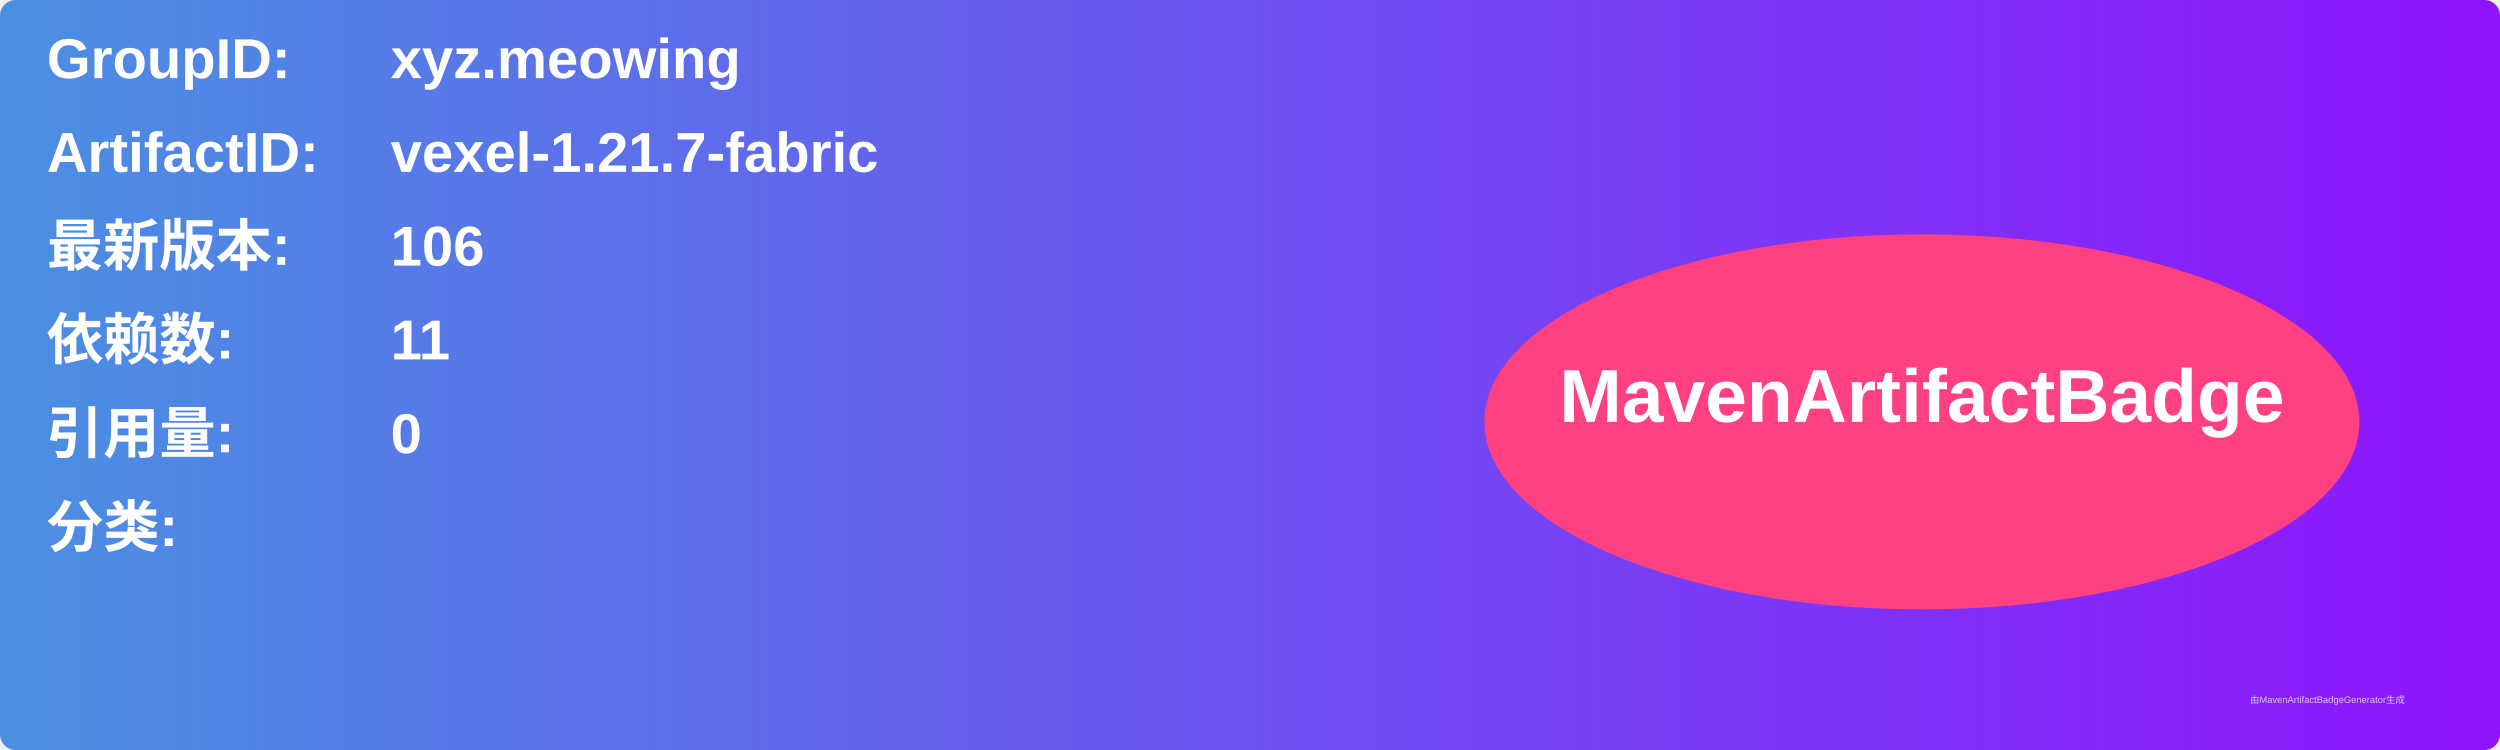
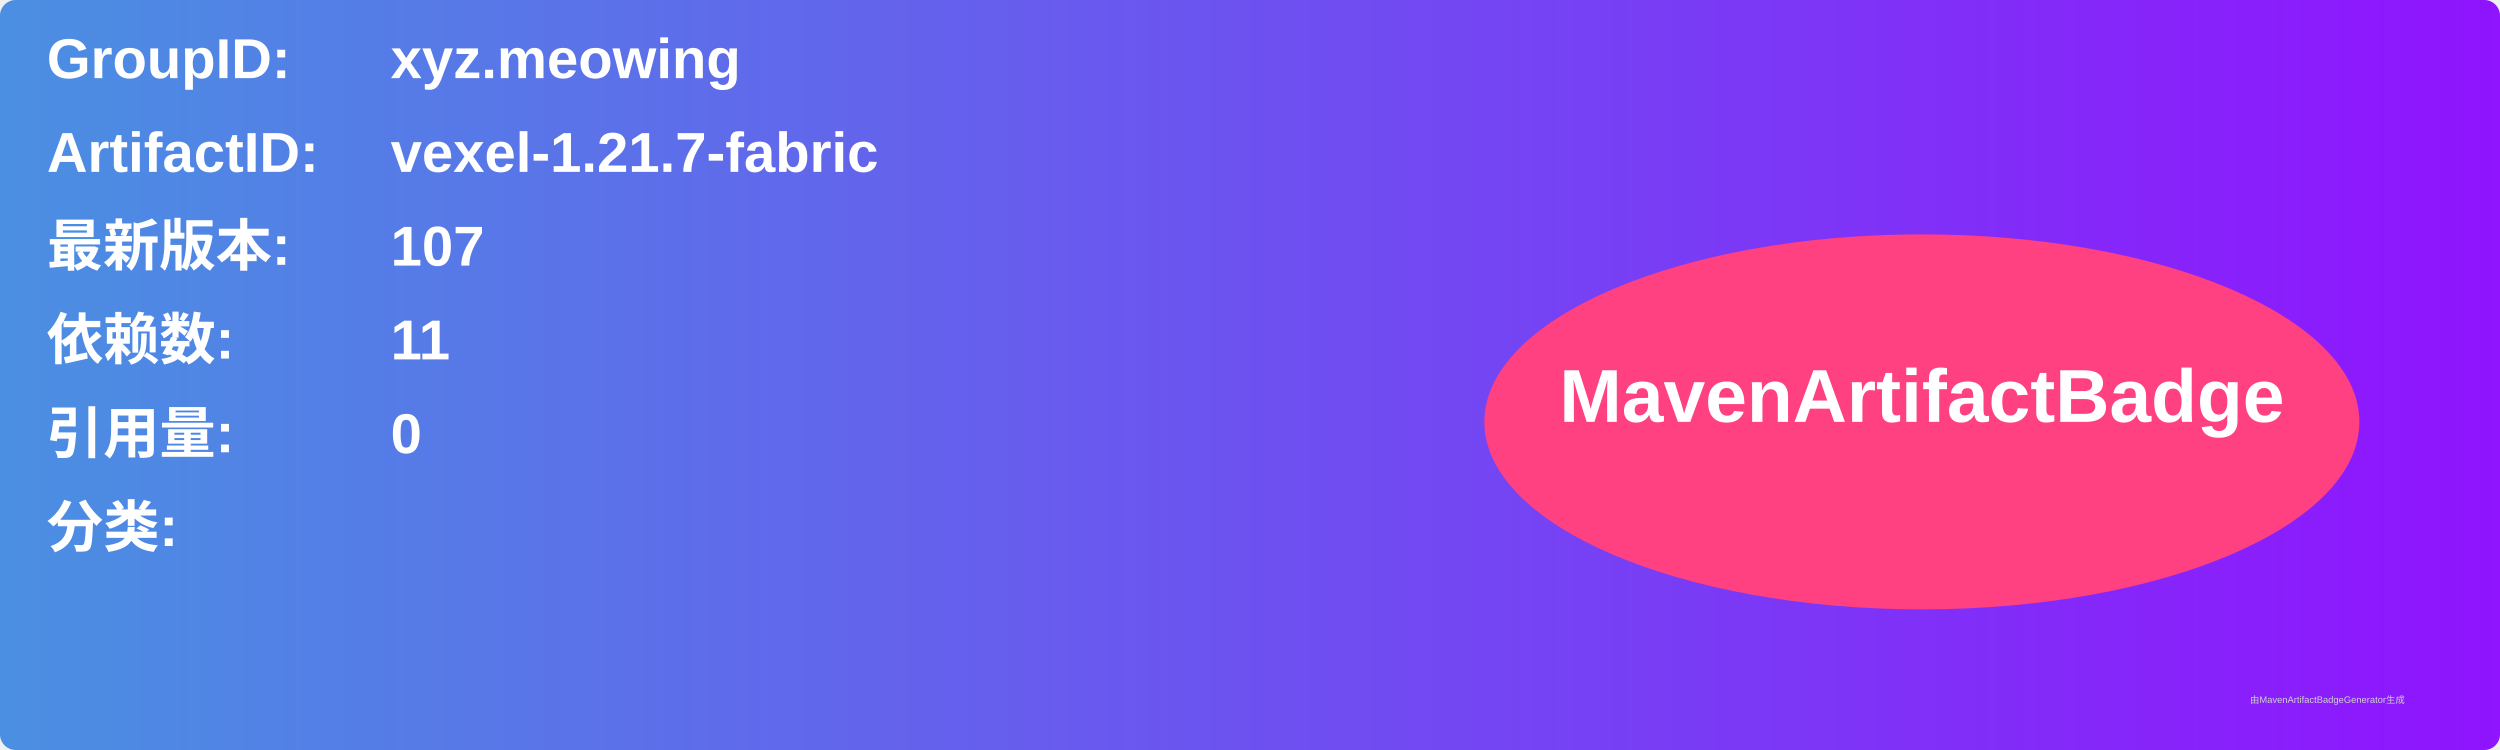
<svg xmlns="http://www.w3.org/2000/svg" width="800" height="240" viewBox="0 0 800 240">
  <linearGradient id="grad" x1="0%" y1="0%" x2="100%" y2="0%">
    <stop offset="0%" stop-color="#4a90e2" />
    <stop offset="100%" stop-color="#9013fe" />
  </linearGradient>
  <rect width="100%" height="100%" rx="5" ry="5" fill="url(#grad)" />
  <g transform="translate(15, 15)">
    <text x="0" y="10" font-family="Arial" font-size="18" fill="white" font-weight="bold" width="260">GroupID:</text>
    <text x="110" y="10" font-family="Arial" font-size="18" fill="white" font-weight="bold" width="460">xyz.meowing</text>
    <text x="0" y="40" font-family="Arial" font-size="18" fill="white" font-weight="bold" width="260">ArtifactID:</text>
    <text x="110" y="40" font-family="Arial" font-size="18" fill="white" font-weight="bold" width="460">vexel-1.21.7-fabric</text>
    <text x="0" y="70" font-family="Arial" font-size="18" fill="white" font-weight="bold">最新版本:</text>
    <text x="110" y="70" font-family="Arial" font-size="18" fill="white" font-weight="bold">
-       <tspan font-weight="bold">106</tspan>
+       <tspan font-weight="bold">107</tspan>
    </text>
    <text x="0" y="100" font-family="Arial" font-size="18" fill="white" font-weight="bold">依赖数: </text>
    <text x="110" y="100" font-family="Arial" font-size="18" fill="white">
      <tspan font-weight="bold">11</tspan>
    </text>
    <text x="0" y="130" font-family="Arial" font-size="18" fill="white" font-weight="bold">引用量: </text>
    <text x="110" y="130" font-family="Arial" font-size="18" fill="white">
      <tspan font-weight="bold">0</tspan>
    </text>
    <text x="0" y="160" font-family="Arial" font-size="18" fill="white" font-weight="bold">分类:</text>
    <text x="10" y="190" font-family="Arial" font-size="10" fill="white">
      <tspan font-weight="bold" />
    </text>
    <ellipse cx="600" cy="120" rx="140" ry="60" fill="#ff4081" />
    <text x="600" y="120" text-anchor="middle" font-family="Arial" font-size="24" fill="white" font-weight="bold">MavenArtifactBadge</text>
  </g>
  <text x="720" y="225" font-family="Arial" font-size="3" fill="#d0d0d0">由MavenArtifactBadgeGenerator生成</text>
</svg>
